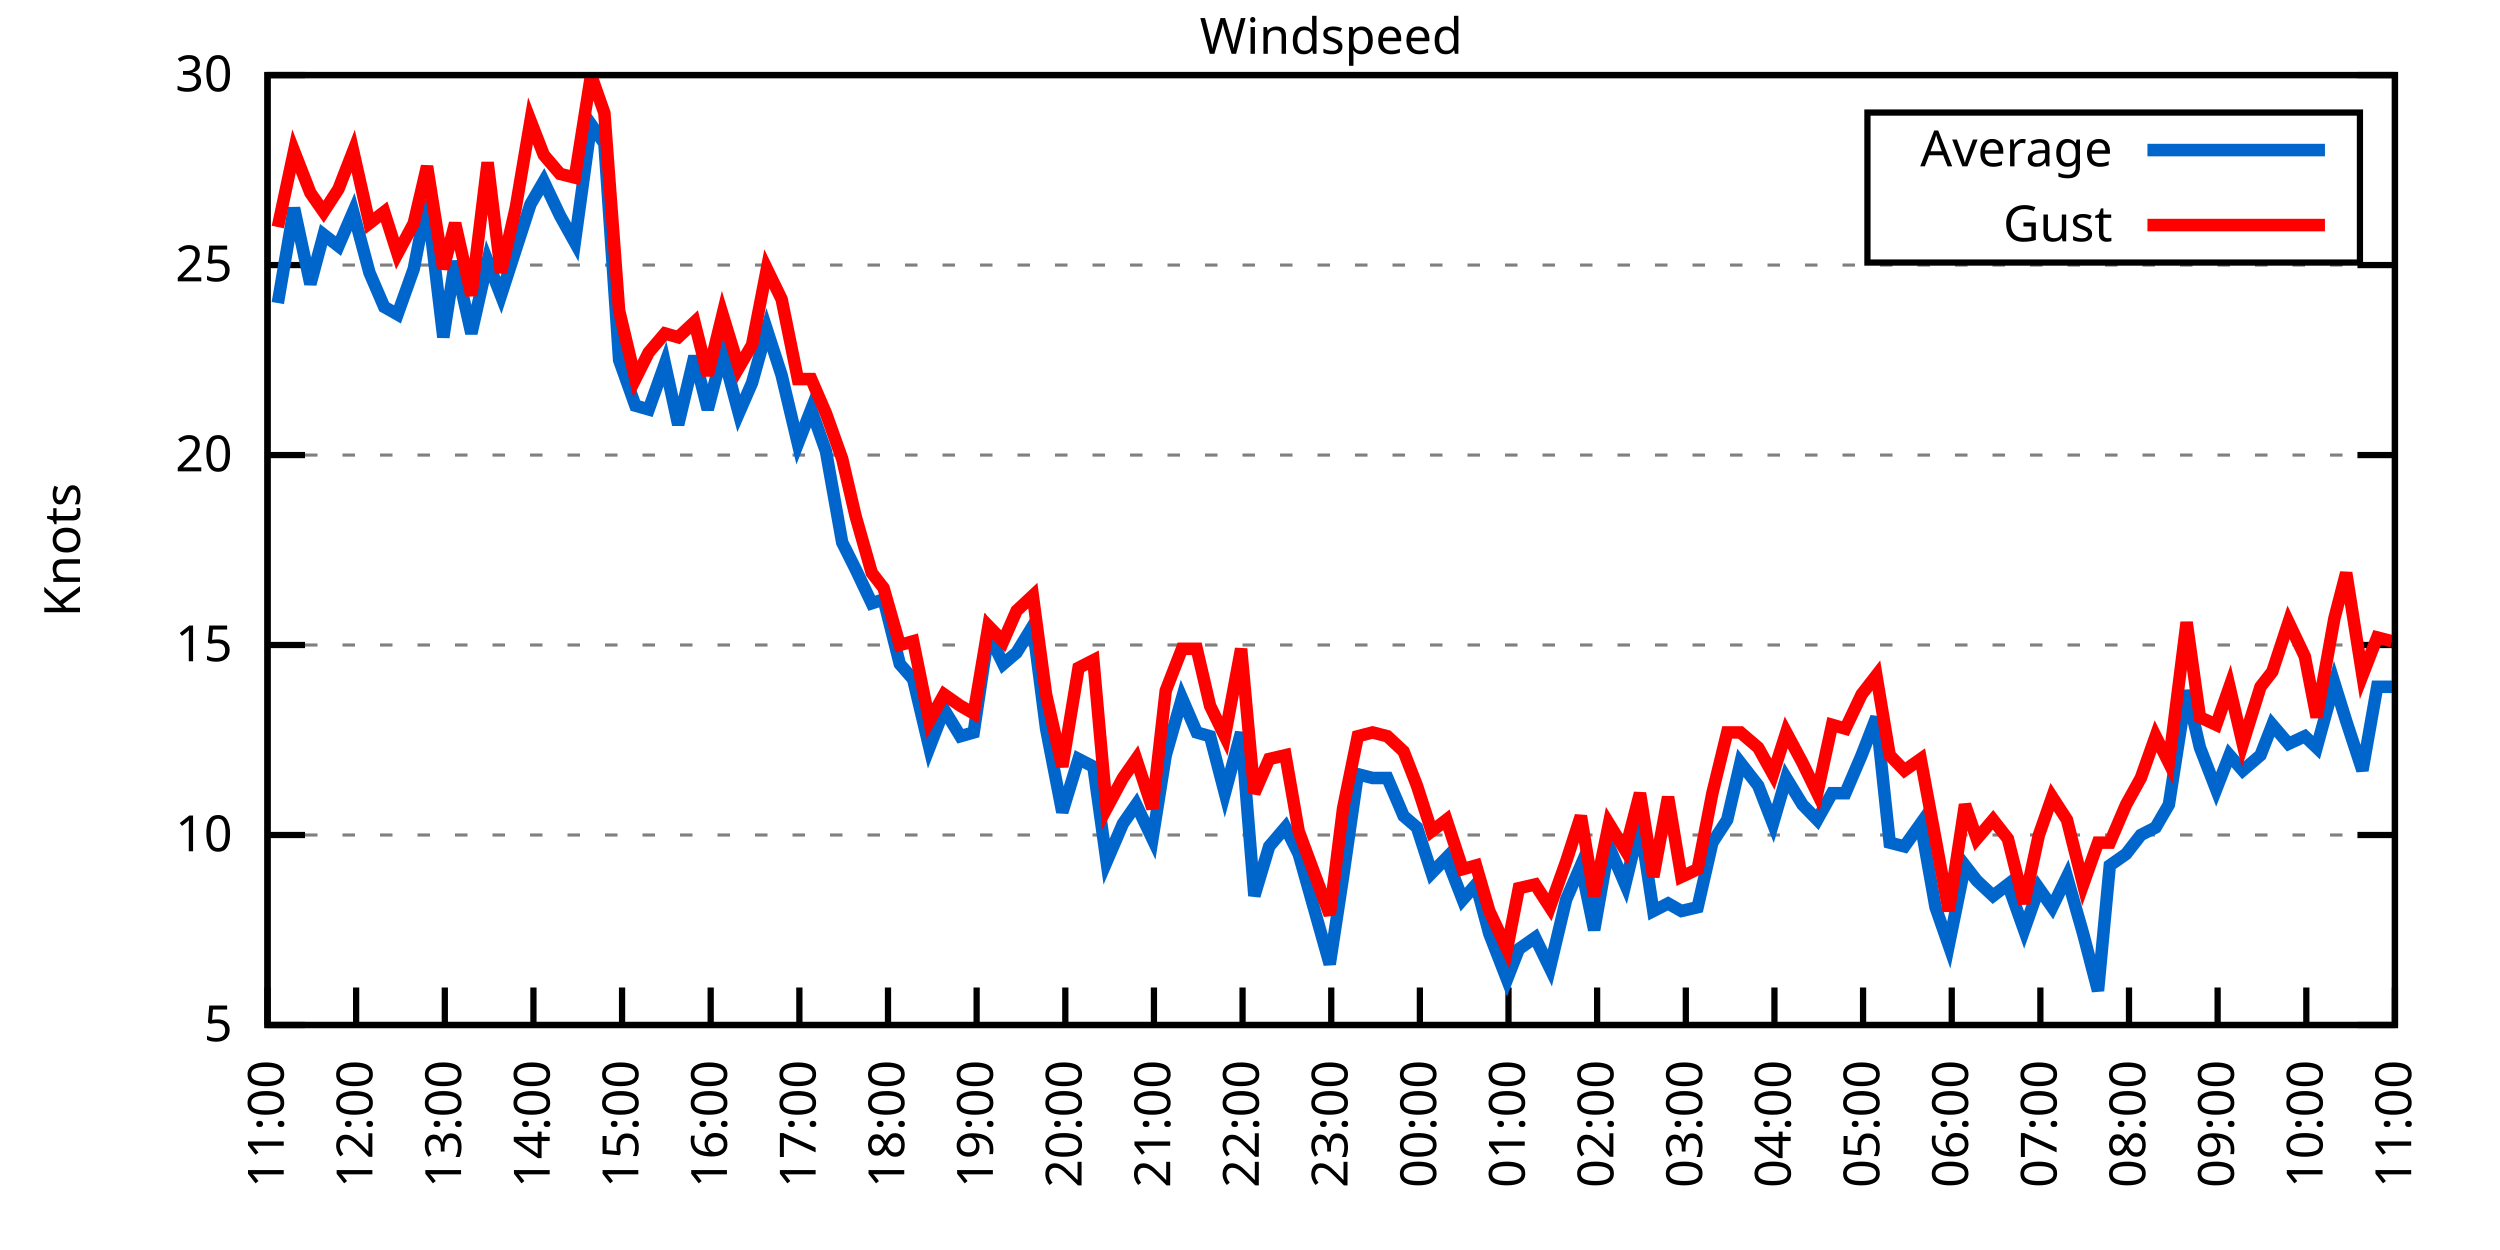
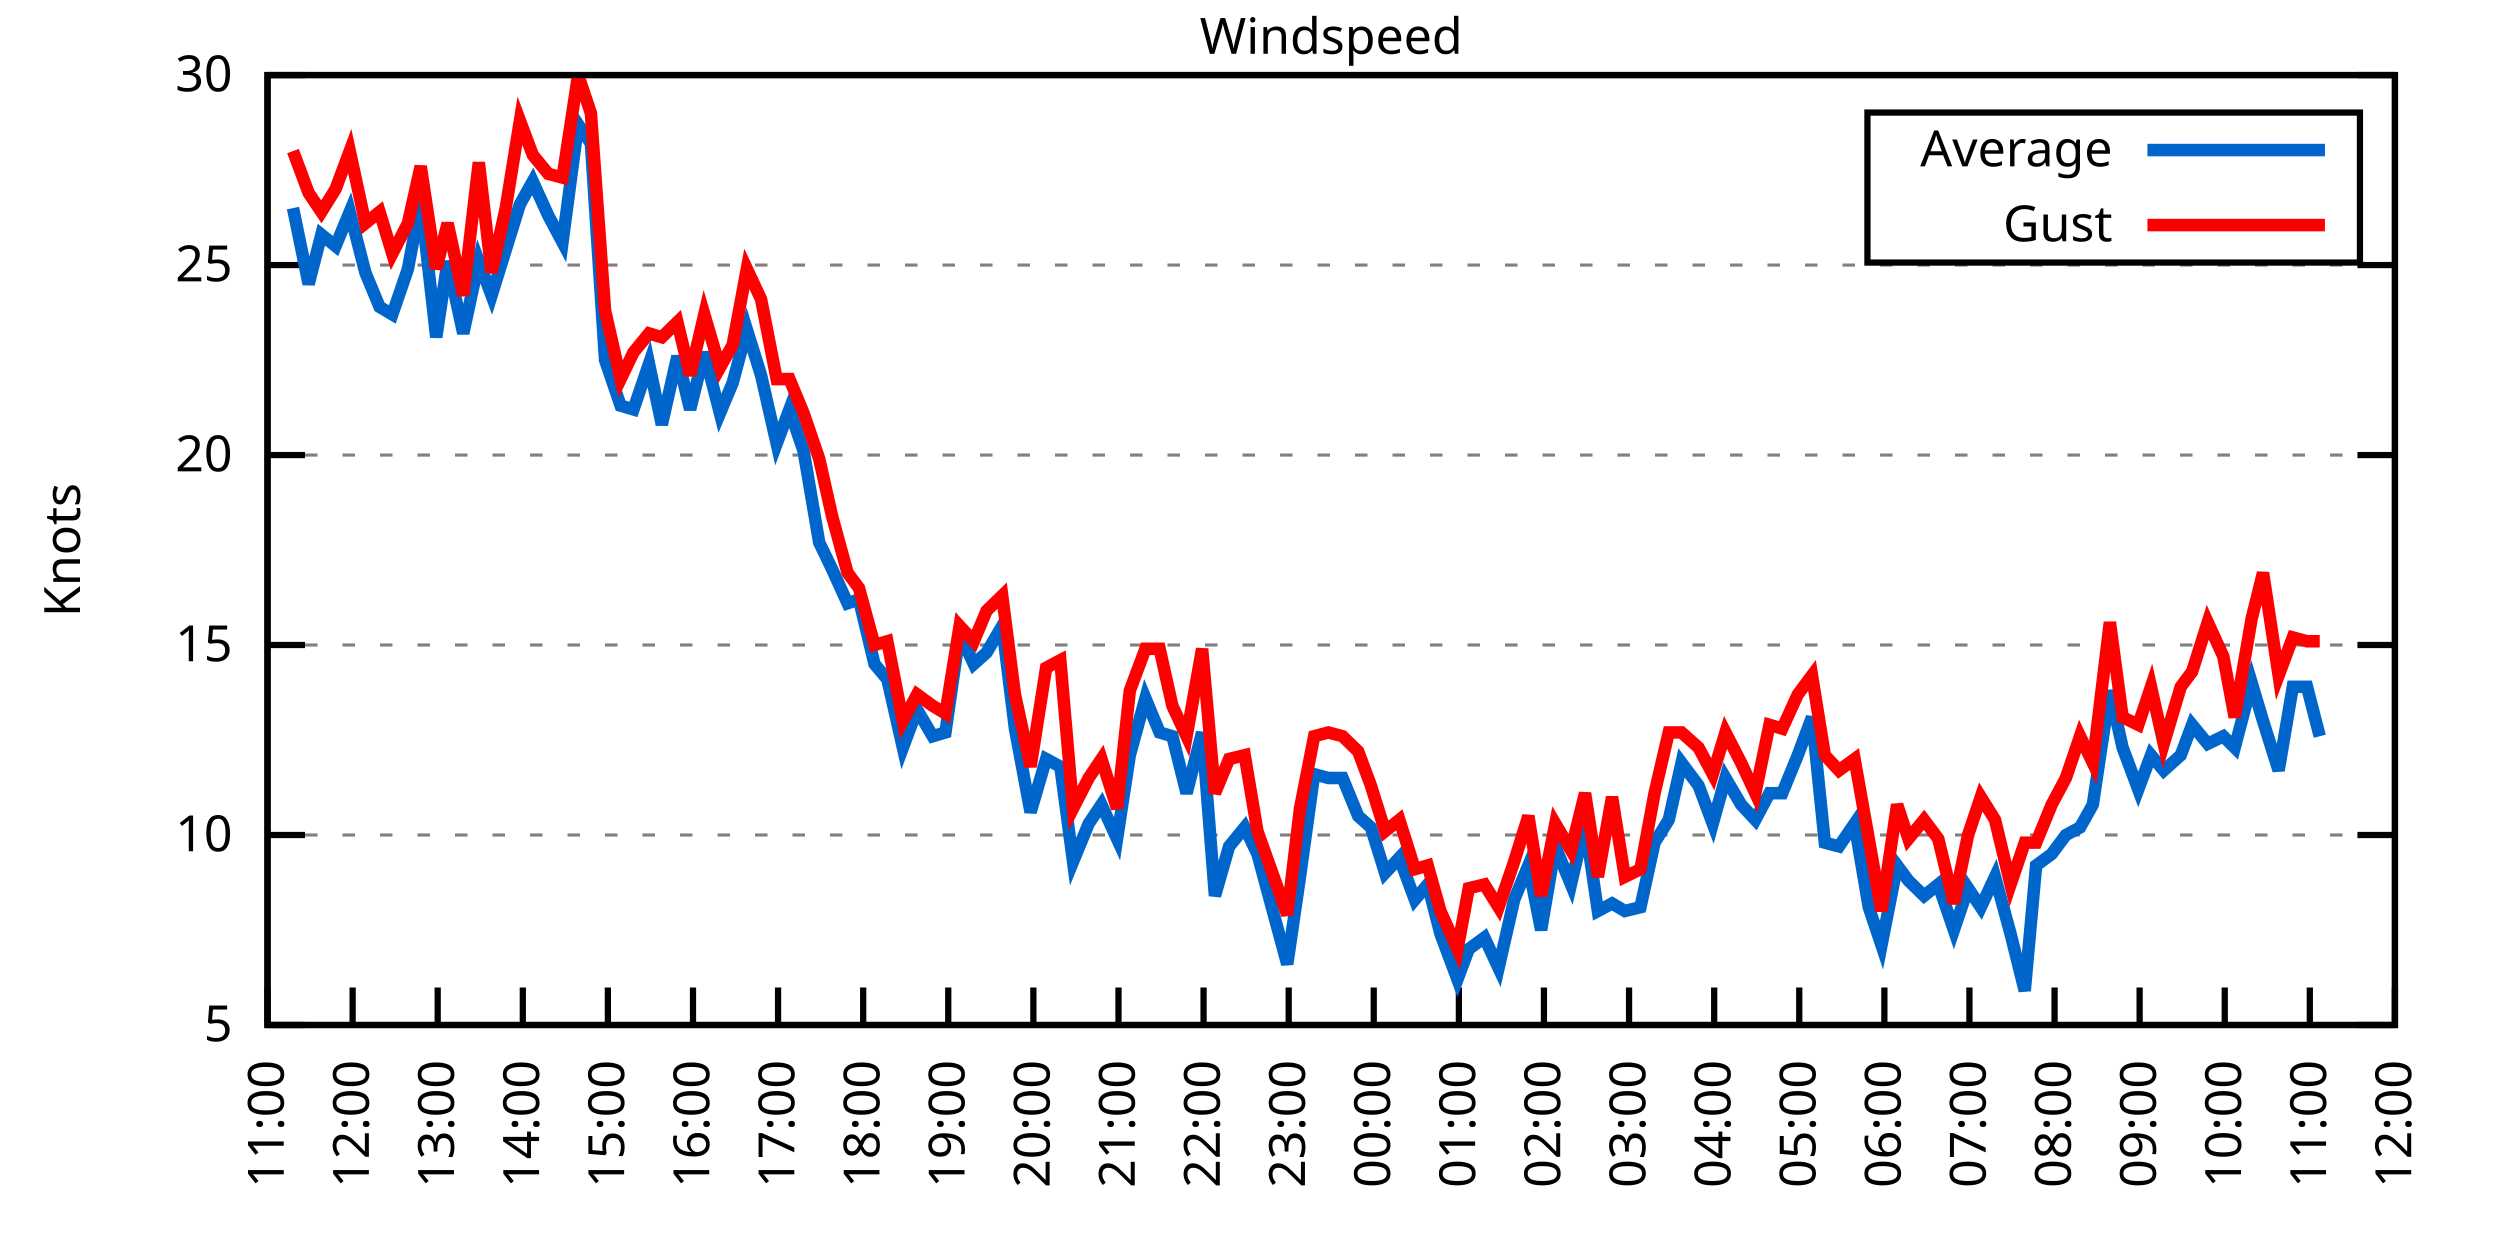
<svg xmlns="http://www.w3.org/2000/svg" xmlns:xlink="http://www.w3.org/1999/xlink" width="400" height="200" viewBox="0 0 400 200">
  <g id="gnuplot_canvas">
    <rect x="0" y="0" width="400" height="200" fill="none" />
    <defs>
      <circle id="gpDot" r="0.5" stroke-width="0.5" stroke="currentColor" />
      <path id="gpPt0" stroke-width="0.333" stroke="currentColor" d="M-1,0 h2 M0,-1 v2" />
      <path id="gpPt1" stroke-width="0.333" stroke="currentColor" d="M-1,-1 L1,1 M1,-1 L-1,1" />
      <path id="gpPt2" stroke-width="0.333" stroke="currentColor" d="M-1,0 L1,0 M0,-1 L0,1 M-1,-1 L1,1 M-1,1 L1,-1" />
      <rect id="gpPt3" stroke-width="0.333" stroke="currentColor" x="-1" y="-1" width="2" height="2" />
      <rect id="gpPt4" stroke-width="0.333" stroke="currentColor" fill="currentColor" x="-1" y="-1" width="2" height="2" />
      <circle id="gpPt5" stroke-width="0.333" stroke="currentColor" cx="0" cy="0" r="1" />
      <use xlink:href="#gpPt5" id="gpPt6" fill="currentColor" stroke="none" />
      <path id="gpPt7" stroke-width="0.333" stroke="currentColor" d="M0,-1.33 L-1.33,0.67 L1.33,0.67 z" />
      <use xlink:href="#gpPt7" id="gpPt8" fill="currentColor" stroke="none" />
      <use xlink:href="#gpPt7" id="gpPt9" stroke="currentColor" transform="rotate(180)" />
      <use xlink:href="#gpPt9" id="gpPt10" fill="currentColor" stroke="none" />
      <use xlink:href="#gpPt3" id="gpPt11" stroke="currentColor" transform="rotate(45)" />
      <use xlink:href="#gpPt11" id="gpPt12" fill="currentColor" stroke="none" />
      <path id="gpPt13" stroke-width="0.333" stroke="currentColor" d="M0,1.330 L1.265,0.411 L0.782,-1.067 L-0.782,-1.076 L-1.265,0.411 z" />
      <use xlink:href="#gpPt13" id="gpPt14" fill="currentColor" stroke="none" />
      <filter id="textbox" filterUnits="objectBoundingBox" x="0" y="0" height="1" width="1">
        <feFlood flood-color="white" flood-opacity="1" result="bgnd" />
        <feComposite in="SourceGraphic" in2="bgnd" operator="atop" />
      </filter>
      <filter id="greybox" filterUnits="objectBoundingBox" x="0" y="0" height="1" width="1">
        <feFlood flood-color="lightgrey" flood-opacity="1" result="grey" />
        <feComposite in="SourceGraphic" in2="grey" operator="atop" />
      </filter>
    </defs>
    <g fill="none" color="white" stroke="currentColor" stroke-width="1.00" stroke-linecap="butt" stroke-linejoin="miter">
</g>
    <g fill="none" color="black" stroke="currentColor" stroke-width="1.00" stroke-linecap="butt" stroke-linejoin="miter">
      <g stroke="none" shape-rendering="crispEdges">
        <polygon fill="rgb(255, 255, 255)" points="42.80,164.00 383.18,164.00 383.18,12.02 42.80,12.02 " />
      </g>
    </g>
    <g fill="none" color="black" stroke="currentColor" stroke-width="1.00" stroke-linecap="butt" stroke-linejoin="miter">
</g>
    <g fill="none" color="black" stroke="black" stroke-width="0.50" stroke-linecap="butt" stroke-linejoin="miter">
</g>
    <g fill="none" color="gray" stroke="currentColor" stroke-width="0.50" stroke-linecap="butt" stroke-linejoin="miter">
      <path stroke="gray" stroke-dasharray="2,4" class="gridline" d="M42.80,164.00 L383.19,164.00  " />
    </g>
    <g fill="none" color="gray" stroke="gray" stroke-width="1.00" stroke-linecap="butt" stroke-linejoin="miter">
</g>
    <g fill="none" color="black" stroke="currentColor" stroke-width="1.00" stroke-linecap="butt" stroke-linejoin="miter">
      <path stroke="black" d="M42.80,164.00 L48.80,164.00 M383.19,164.00 L377.19,164.00  " />
      <g transform="translate(37.20,166.60)" stroke="none" fill="black" font-family="Sans" font-size="8.00" text-anchor="end">
        <text>
          <tspan font-family="Sans"> 5</tspan>
        </text>
      </g>
    </g>
    <g fill="none" color="black" stroke="currentColor" stroke-width="1.00" stroke-linecap="butt" stroke-linejoin="miter">
</g>
    <g fill="none" color="black" stroke="black" stroke-width="0.50" stroke-linecap="butt" stroke-linejoin="miter">
</g>
    <g fill="none" color="gray" stroke="currentColor" stroke-width="0.50" stroke-linecap="butt" stroke-linejoin="miter">
      <path stroke="gray" stroke-dasharray="2,4" class="gridline" d="M42.80,133.60 L383.19,133.60  " />
    </g>
    <g fill="none" color="gray" stroke="gray" stroke-width="1.00" stroke-linecap="butt" stroke-linejoin="miter">
</g>
    <g fill="none" color="black" stroke="currentColor" stroke-width="1.00" stroke-linecap="butt" stroke-linejoin="miter">
      <path stroke="black" d="M42.80,133.60 L48.80,133.60 M383.19,133.60 L377.19,133.60  " />
      <g transform="translate(37.20,136.20)" stroke="none" fill="black" font-family="Sans" font-size="8.00" text-anchor="end">
        <text>
          <tspan font-family="Sans"> 10</tspan>
        </text>
      </g>
    </g>
    <g fill="none" color="black" stroke="currentColor" stroke-width="1.00" stroke-linecap="butt" stroke-linejoin="miter">
</g>
    <g fill="none" color="black" stroke="black" stroke-width="0.50" stroke-linecap="butt" stroke-linejoin="miter">
</g>
    <g fill="none" color="gray" stroke="currentColor" stroke-width="0.50" stroke-linecap="butt" stroke-linejoin="miter">
      <path stroke="gray" stroke-dasharray="2,4" class="gridline" d="M42.80,103.20 L383.19,103.20  " />
    </g>
    <g fill="none" color="gray" stroke="gray" stroke-width="1.00" stroke-linecap="butt" stroke-linejoin="miter">
</g>
    <g fill="none" color="black" stroke="currentColor" stroke-width="1.00" stroke-linecap="butt" stroke-linejoin="miter">
      <path stroke="black" d="M42.80,103.20 L48.80,103.20 M383.19,103.20 L377.19,103.20  " />
      <g transform="translate(37.20,105.80)" stroke="none" fill="black" font-family="Sans" font-size="8.00" text-anchor="end">
        <text>
          <tspan font-family="Sans"> 15</tspan>
        </text>
      </g>
    </g>
    <g fill="none" color="black" stroke="currentColor" stroke-width="1.00" stroke-linecap="butt" stroke-linejoin="miter">
</g>
    <g fill="none" color="black" stroke="black" stroke-width="0.50" stroke-linecap="butt" stroke-linejoin="miter">
</g>
    <g fill="none" color="gray" stroke="currentColor" stroke-width="0.50" stroke-linecap="butt" stroke-linejoin="miter">
      <path stroke="gray" stroke-dasharray="2,4" class="gridline" d="M42.80,72.81 L383.19,72.81  " />
    </g>
    <g fill="none" color="gray" stroke="gray" stroke-width="1.00" stroke-linecap="butt" stroke-linejoin="miter">
</g>
    <g fill="none" color="black" stroke="currentColor" stroke-width="1.00" stroke-linecap="butt" stroke-linejoin="miter">
      <path stroke="black" d="M42.80,72.81 L48.80,72.81 M383.19,72.81 L377.19,72.81  " />
      <g transform="translate(37.20,75.41)" stroke="none" fill="black" font-family="Sans" font-size="8.00" text-anchor="end">
        <text>
          <tspan font-family="Sans"> 20</tspan>
        </text>
      </g>
    </g>
    <g fill="none" color="black" stroke="currentColor" stroke-width="1.00" stroke-linecap="butt" stroke-linejoin="miter">
</g>
    <g fill="none" color="black" stroke="black" stroke-width="0.50" stroke-linecap="butt" stroke-linejoin="miter">
</g>
    <g fill="none" color="gray" stroke="currentColor" stroke-width="0.50" stroke-linecap="butt" stroke-linejoin="miter">
      <path stroke="gray" stroke-dasharray="2,4" class="gridline" d="M42.80,42.41 L383.19,42.41  " />
    </g>
    <g fill="none" color="gray" stroke="gray" stroke-width="1.00" stroke-linecap="butt" stroke-linejoin="miter">
</g>
    <g fill="none" color="black" stroke="currentColor" stroke-width="1.00" stroke-linecap="butt" stroke-linejoin="miter">
      <path stroke="black" d="M42.80,42.41 L48.80,42.41 M383.19,42.41 L377.19,42.41  " />
      <g transform="translate(37.20,45.01)" stroke="none" fill="black" font-family="Sans" font-size="8.00" text-anchor="end">
        <text>
          <tspan font-family="Sans"> 25</tspan>
        </text>
      </g>
    </g>
    <g fill="none" color="black" stroke="currentColor" stroke-width="1.00" stroke-linecap="butt" stroke-linejoin="miter">
</g>
    <g fill="none" color="black" stroke="black" stroke-width="0.50" stroke-linecap="butt" stroke-linejoin="miter">
</g>
    <g fill="none" color="gray" stroke="currentColor" stroke-width="0.50" stroke-linecap="butt" stroke-linejoin="miter">
      <path stroke="gray" stroke-dasharray="2,4" class="gridline" d="M42.80,12.01 L383.19,12.01  " />
    </g>
    <g fill="none" color="gray" stroke="gray" stroke-width="1.00" stroke-linecap="butt" stroke-linejoin="miter">
</g>
    <g fill="none" color="black" stroke="currentColor" stroke-width="1.00" stroke-linecap="butt" stroke-linejoin="miter">
      <path stroke="black" d="M42.80,12.01 L48.80,12.01 M383.19,12.01 L377.19,12.01  " />
      <g transform="translate(37.20,14.61)" stroke="none" fill="black" font-family="Sans" font-size="8.00" text-anchor="end">
        <text>
          <tspan font-family="Sans"> 30</tspan>
        </text>
      </g>
    </g>
    <g fill="none" color="black" stroke="currentColor" stroke-width="1.00" stroke-linecap="butt" stroke-linejoin="miter">
      <path stroke="black" d="M42.80,164.00 L42.80,158.00  " />
      <g transform="translate(45.40,169.60) rotate(270.00)" stroke="none" fill="black" font-family="Sans" font-size="8.00" text-anchor="end">
        <text>
          <tspan font-family="Sans">11:00</tspan>
        </text>
      </g>
    </g>
    <g fill="none" color="black" stroke="currentColor" stroke-width="1.00" stroke-linecap="butt" stroke-linejoin="miter">
-       <path stroke="black" d="M56.98,164.00 L56.98,158.00  " />
-       <g transform="translate(59.58,169.60) rotate(270.00)" stroke="none" fill="black" font-family="Sans" font-size="8.00" text-anchor="end">
+       <path stroke="black" d="M56.42,164.00 L56.42,158.00  " />
+       <g transform="translate(59.02,169.60) rotate(270.00)" stroke="none" fill="black" font-family="Sans" font-size="8.00" text-anchor="end">
        <text>
          <tspan font-family="Sans">12:00</tspan>
        </text>
      </g>
    </g>
    <g fill="none" color="black" stroke="currentColor" stroke-width="1.00" stroke-linecap="butt" stroke-linejoin="miter">
-       <path stroke="black" d="M71.17,164.00 L71.17,158.00  " />
-       <g transform="translate(73.77,169.60) rotate(270.00)" stroke="none" fill="black" font-family="Sans" font-size="8.00" text-anchor="end">
+       <path stroke="black" d="M70.03,164.00 L70.03,158.00  " />
+       <g transform="translate(72.63,169.60) rotate(270.00)" stroke="none" fill="black" font-family="Sans" font-size="8.00" text-anchor="end">
        <text>
          <tspan font-family="Sans">13:00</tspan>
        </text>
      </g>
    </g>
    <g fill="none" color="black" stroke="currentColor" stroke-width="1.00" stroke-linecap="butt" stroke-linejoin="miter">
-       <path stroke="black" d="M85.35,164.00 L85.35,158.00  " />
-       <g transform="translate(87.95,169.60) rotate(270.00)" stroke="none" fill="black" font-family="Sans" font-size="8.00" text-anchor="end">
+       <path stroke="black" d="M83.65,164.00 L83.65,158.00  " />
+       <g transform="translate(86.25,169.60) rotate(270.00)" stroke="none" fill="black" font-family="Sans" font-size="8.00" text-anchor="end">
        <text>
          <tspan font-family="Sans">14:00</tspan>
        </text>
      </g>
    </g>
    <g fill="none" color="black" stroke="currentColor" stroke-width="1.00" stroke-linecap="butt" stroke-linejoin="miter">
-       <path stroke="black" d="M99.53,164.00 L99.53,158.00  " />
-       <g transform="translate(102.13,169.60) rotate(270.00)" stroke="none" fill="black" font-family="Sans" font-size="8.00" text-anchor="end">
+       <path stroke="black" d="M97.26,164.00 L97.26,158.00  " />
+       <g transform="translate(99.86,169.60) rotate(270.00)" stroke="none" fill="black" font-family="Sans" font-size="8.00" text-anchor="end">
        <text>
          <tspan font-family="Sans">15:00</tspan>
        </text>
      </g>
    </g>
    <g fill="none" color="black" stroke="currentColor" stroke-width="1.00" stroke-linecap="butt" stroke-linejoin="miter">
-       <path stroke="black" d="M113.71,164.00 L113.71,158.00  " />
-       <g transform="translate(116.31,169.60) rotate(270.00)" stroke="none" fill="black" font-family="Sans" font-size="8.00" text-anchor="end">
+       <path stroke="black" d="M110.88,164.00 L110.88,158.00  " />
+       <g transform="translate(113.48,169.60) rotate(270.00)" stroke="none" fill="black" font-family="Sans" font-size="8.00" text-anchor="end">
        <text>
          <tspan font-family="Sans">16:00</tspan>
        </text>
      </g>
    </g>
    <g fill="none" color="black" stroke="currentColor" stroke-width="1.00" stroke-linecap="butt" stroke-linejoin="miter">
-       <path stroke="black" d="M127.90,164.00 L127.90,158.00  " />
-       <g transform="translate(130.50,169.60) rotate(270.00)" stroke="none" fill="black" font-family="Sans" font-size="8.00" text-anchor="end">
+       <path stroke="black" d="M124.49,164.00 L124.49,158.00  " />
+       <g transform="translate(127.09,169.60) rotate(270.00)" stroke="none" fill="black" font-family="Sans" font-size="8.00" text-anchor="end">
        <text>
          <tspan font-family="Sans">17:00</tspan>
        </text>
      </g>
    </g>
    <g fill="none" color="black" stroke="currentColor" stroke-width="1.00" stroke-linecap="butt" stroke-linejoin="miter">
-       <path stroke="black" d="M142.08,164.00 L142.08,158.00  " />
-       <g transform="translate(144.68,169.60) rotate(270.00)" stroke="none" fill="black" font-family="Sans" font-size="8.00" text-anchor="end">
+       <path stroke="black" d="M138.11,164.00 L138.11,158.00  " />
+       <g transform="translate(140.71,169.60) rotate(270.00)" stroke="none" fill="black" font-family="Sans" font-size="8.00" text-anchor="end">
        <text>
          <tspan font-family="Sans">18:00</tspan>
        </text>
      </g>
    </g>
    <g fill="none" color="black" stroke="currentColor" stroke-width="1.00" stroke-linecap="butt" stroke-linejoin="miter">
-       <path stroke="black" d="M156.26,164.00 L156.26,158.00  " />
-       <g transform="translate(158.86,169.60) rotate(270.00)" stroke="none" fill="black" font-family="Sans" font-size="8.00" text-anchor="end">
+       <path stroke="black" d="M151.72,164.00 L151.72,158.00  " />
+       <g transform="translate(154.32,169.60) rotate(270.00)" stroke="none" fill="black" font-family="Sans" font-size="8.00" text-anchor="end">
        <text>
          <tspan font-family="Sans">19:00</tspan>
        </text>
      </g>
    </g>
    <g fill="none" color="black" stroke="currentColor" stroke-width="1.00" stroke-linecap="butt" stroke-linejoin="miter">
-       <path stroke="black" d="M170.45,164.00 L170.45,158.00  " />
-       <g transform="translate(173.05,169.60) rotate(270.00)" stroke="none" fill="black" font-family="Sans" font-size="8.00" text-anchor="end">
+       <path stroke="black" d="M165.34,164.00 L165.34,158.00  " />
+       <g transform="translate(167.94,169.60) rotate(270.00)" stroke="none" fill="black" font-family="Sans" font-size="8.00" text-anchor="end">
        <text>
          <tspan font-family="Sans">20:00</tspan>
        </text>
      </g>
    </g>
    <g fill="none" color="black" stroke="currentColor" stroke-width="1.00" stroke-linecap="butt" stroke-linejoin="miter">
-       <path stroke="black" d="M184.63,164.00 L184.63,158.00  " />
-       <g transform="translate(187.23,169.60) rotate(270.00)" stroke="none" fill="black" font-family="Sans" font-size="8.00" text-anchor="end">
+       <path stroke="black" d="M178.96,164.00 L178.96,158.00  " />
+       <g transform="translate(181.56,169.60) rotate(270.00)" stroke="none" fill="black" font-family="Sans" font-size="8.00" text-anchor="end">
        <text>
          <tspan font-family="Sans">21:00</tspan>
        </text>
      </g>
    </g>
    <g fill="none" color="black" stroke="currentColor" stroke-width="1.00" stroke-linecap="butt" stroke-linejoin="miter">
-       <path stroke="black" d="M198.81,164.00 L198.81,158.00  " />
-       <g transform="translate(201.41,169.60) rotate(270.00)" stroke="none" fill="black" font-family="Sans" font-size="8.00" text-anchor="end">
+       <path stroke="black" d="M192.57,164.00 L192.57,158.00  " />
+       <g transform="translate(195.17,169.60) rotate(270.00)" stroke="none" fill="black" font-family="Sans" font-size="8.00" text-anchor="end">
        <text>
          <tspan font-family="Sans">22:00</tspan>
        </text>
      </g>
    </g>
    <g fill="none" color="black" stroke="currentColor" stroke-width="1.00" stroke-linecap="butt" stroke-linejoin="miter">
-       <path stroke="black" d="M213.00,164.00 L213.00,158.00  " />
-       <g transform="translate(215.60,169.60) rotate(270.00)" stroke="none" fill="black" font-family="Sans" font-size="8.00" text-anchor="end">
+       <path stroke="black" d="M206.19,164.00 L206.19,158.00  " />
+       <g transform="translate(208.79,169.60) rotate(270.00)" stroke="none" fill="black" font-family="Sans" font-size="8.00" text-anchor="end">
        <text>
          <tspan font-family="Sans">23:00</tspan>
        </text>
      </g>
    </g>
    <g fill="none" color="black" stroke="currentColor" stroke-width="1.00" stroke-linecap="butt" stroke-linejoin="miter">
-       <path stroke="black" d="M227.18,164.00 L227.18,158.00  " />
-       <g transform="translate(229.78,169.60) rotate(270.00)" stroke="none" fill="black" font-family="Sans" font-size="8.00" text-anchor="end">
+       <path stroke="black" d="M219.80,164.00 L219.80,158.00  " />
+       <g transform="translate(222.40,169.60) rotate(270.00)" stroke="none" fill="black" font-family="Sans" font-size="8.00" text-anchor="end">
        <text>
          <tspan font-family="Sans">00:00</tspan>
        </text>
      </g>
    </g>
    <g fill="none" color="black" stroke="currentColor" stroke-width="1.00" stroke-linecap="butt" stroke-linejoin="miter">
-       <path stroke="black" d="M241.36,164.00 L241.36,158.00  " />
-       <g transform="translate(243.96,169.60) rotate(270.00)" stroke="none" fill="black" font-family="Sans" font-size="8.00" text-anchor="end">
+       <path stroke="black" d="M233.42,164.00 L233.42,158.00  " />
+       <g transform="translate(236.02,169.60) rotate(270.00)" stroke="none" fill="black" font-family="Sans" font-size="8.00" text-anchor="end">
        <text>
          <tspan font-family="Sans">01:00</tspan>
        </text>
      </g>
    </g>
    <g fill="none" color="black" stroke="currentColor" stroke-width="1.00" stroke-linecap="butt" stroke-linejoin="miter">
-       <path stroke="black" d="M255.54,164.00 L255.54,158.00  " />
-       <g transform="translate(258.14,169.60) rotate(270.00)" stroke="none" fill="black" font-family="Sans" font-size="8.00" text-anchor="end">
+       <path stroke="black" d="M247.03,164.00 L247.03,158.00  " />
+       <g transform="translate(249.63,169.60) rotate(270.00)" stroke="none" fill="black" font-family="Sans" font-size="8.00" text-anchor="end">
        <text>
          <tspan font-family="Sans">02:00</tspan>
        </text>
      </g>
    </g>
    <g fill="none" color="black" stroke="currentColor" stroke-width="1.00" stroke-linecap="butt" stroke-linejoin="miter">
-       <path stroke="black" d="M269.73,164.00 L269.73,158.00  " />
-       <g transform="translate(272.33,169.60) rotate(270.00)" stroke="none" fill="black" font-family="Sans" font-size="8.00" text-anchor="end">
+       <path stroke="black" d="M260.65,164.00 L260.65,158.00  " />
+       <g transform="translate(263.25,169.60) rotate(270.00)" stroke="none" fill="black" font-family="Sans" font-size="8.00" text-anchor="end">
        <text>
          <tspan font-family="Sans">03:00</tspan>
        </text>
      </g>
    </g>
    <g fill="none" color="black" stroke="currentColor" stroke-width="1.00" stroke-linecap="butt" stroke-linejoin="miter">
-       <path stroke="black" d="M283.91,164.00 L283.91,158.00  " />
-       <g transform="translate(286.51,169.60) rotate(270.00)" stroke="none" fill="black" font-family="Sans" font-size="8.00" text-anchor="end">
+       <path stroke="black" d="M274.27,164.00 L274.27,158.00  " />
+       <g transform="translate(276.87,169.60) rotate(270.00)" stroke="none" fill="black" font-family="Sans" font-size="8.00" text-anchor="end">
        <text>
          <tspan font-family="Sans">04:00</tspan>
        </text>
      </g>
    </g>
    <g fill="none" color="black" stroke="currentColor" stroke-width="1.00" stroke-linecap="butt" stroke-linejoin="miter">
-       <path stroke="black" d="M298.09,164.00 L298.09,158.00  " />
-       <g transform="translate(300.69,169.60) rotate(270.00)" stroke="none" fill="black" font-family="Sans" font-size="8.00" text-anchor="end">
+       <path stroke="black" d="M287.88,164.00 L287.88,158.00  " />
+       <g transform="translate(290.48,169.60) rotate(270.00)" stroke="none" fill="black" font-family="Sans" font-size="8.00" text-anchor="end">
        <text>
          <tspan font-family="Sans">05:00</tspan>
        </text>
      </g>
    </g>
    <g fill="none" color="black" stroke="currentColor" stroke-width="1.00" stroke-linecap="butt" stroke-linejoin="miter">
-       <path stroke="black" d="M312.28,164.00 L312.28,158.00  " />
-       <g transform="translate(314.88,169.60) rotate(270.00)" stroke="none" fill="black" font-family="Sans" font-size="8.00" text-anchor="end">
+       <path stroke="black" d="M301.50,164.00 L301.50,158.00  " />
+       <g transform="translate(304.10,169.60) rotate(270.00)" stroke="none" fill="black" font-family="Sans" font-size="8.00" text-anchor="end">
        <text>
          <tspan font-family="Sans">06:00</tspan>
        </text>
      </g>
    </g>
    <g fill="none" color="black" stroke="currentColor" stroke-width="1.00" stroke-linecap="butt" stroke-linejoin="miter">
-       <path stroke="black" d="M326.46,164.00 L326.46,158.00  " />
-       <g transform="translate(329.06,169.60) rotate(270.00)" stroke="none" fill="black" font-family="Sans" font-size="8.00" text-anchor="end">
+       <path stroke="black" d="M315.11,164.00 L315.11,158.00  " />
+       <g transform="translate(317.71,169.60) rotate(270.00)" stroke="none" fill="black" font-family="Sans" font-size="8.00" text-anchor="end">
        <text>
          <tspan font-family="Sans">07:00</tspan>
        </text>
      </g>
    </g>
    <g fill="none" color="black" stroke="currentColor" stroke-width="1.00" stroke-linecap="butt" stroke-linejoin="miter">
-       <path stroke="black" d="M340.64,164.00 L340.64,158.00  " />
-       <g transform="translate(343.24,169.60) rotate(270.00)" stroke="none" fill="black" font-family="Sans" font-size="8.00" text-anchor="end">
+       <path stroke="black" d="M328.73,164.00 L328.73,158.00  " />
+       <g transform="translate(331.33,169.60) rotate(270.00)" stroke="none" fill="black" font-family="Sans" font-size="8.00" text-anchor="end">
        <text>
          <tspan font-family="Sans">08:00</tspan>
        </text>
      </g>
    </g>
    <g fill="none" color="black" stroke="currentColor" stroke-width="1.00" stroke-linecap="butt" stroke-linejoin="miter">
-       <path stroke="black" d="M354.82,164.00 L354.82,158.00  " />
-       <g transform="translate(357.42,169.60) rotate(270.00)" stroke="none" fill="black" font-family="Sans" font-size="8.00" text-anchor="end">
+       <path stroke="black" d="M342.34,164.00 L342.34,158.00  " />
+       <g transform="translate(344.94,169.60) rotate(270.00)" stroke="none" fill="black" font-family="Sans" font-size="8.00" text-anchor="end">
        <text>
          <tspan font-family="Sans">09:00</tspan>
        </text>
      </g>
    </g>
    <g fill="none" color="black" stroke="currentColor" stroke-width="1.00" stroke-linecap="butt" stroke-linejoin="miter">
-       <path stroke="black" d="M369.01,164.00 L369.01,158.00  " />
-       <g transform="translate(371.61,169.60) rotate(270.00)" stroke="none" fill="black" font-family="Sans" font-size="8.00" text-anchor="end">
+       <path stroke="black" d="M355.96,164.00 L355.96,158.00  " />
+       <g transform="translate(358.56,169.60) rotate(270.00)" stroke="none" fill="black" font-family="Sans" font-size="8.00" text-anchor="end">
        <text>
          <tspan font-family="Sans">10:00</tspan>
+         </text>
+       </g>
+     </g>
+     <g fill="none" color="black" stroke="currentColor" stroke-width="1.00" stroke-linecap="butt" stroke-linejoin="miter">
+       <path stroke="black" d="M369.57,164.00 L369.57,158.00  " />
+       <g transform="translate(372.17,169.60) rotate(270.00)" stroke="none" fill="black" font-family="Sans" font-size="8.00" text-anchor="end">
+         <text>
+           <tspan font-family="Sans">11:00</tspan>
        </text>
      </g>
    </g>
    <g fill="none" color="black" stroke="currentColor" stroke-width="1.00" stroke-linecap="butt" stroke-linejoin="miter">
      <path stroke="black" d="M383.19,164.00 L383.19,158.00  " />
      <g transform="translate(385.79,169.60) rotate(270.00)" stroke="none" fill="black" font-family="Sans" font-size="8.00" text-anchor="end">
        <text>
-           <tspan font-family="Sans">11:00</tspan>
+           <tspan font-family="Sans">12:00</tspan>
        </text>
      </g>
    </g>
    <g fill="none" color="black" stroke="currentColor" stroke-width="1.00" stroke-linecap="butt" stroke-linejoin="miter">
</g>
    <g fill="none" color="black" stroke="currentColor" stroke-width="1.00" stroke-linecap="butt" stroke-linejoin="miter">
      <path stroke="black" d="M42.80,12.01 L42.80,164.00 L383.19,164.00 L383.19,12.01 L42.80,12.01 Z  " />
    </g>
    <g fill="none" color="black" stroke="currentColor" stroke-width="1.00" stroke-linecap="butt" stroke-linejoin="miter">
</g>
    <g fill="none" color="black" stroke="currentColor" stroke-width="1.00" stroke-linecap="butt" stroke-linejoin="miter">
      <path stroke="black" d="M298.79,42.01 L298.79,18.01 L377.59,18.01 L377.59,42.01 L298.79,42.01 Z  " />
    </g>
    <g id="Windspeed_plot_1">
      <g fill="none" color="white" stroke="black" stroke-width="2.00" stroke-linecap="butt" stroke-linejoin="miter">
</g>
      <g fill="none" color="black" stroke="currentColor" stroke-width="2.00" stroke-linecap="butt" stroke-linejoin="miter">
        <g transform="translate(337.99,26.61)" stroke="none" fill="black" font-family="Sans" font-size="8.00" text-anchor="end">
          <text>
            <tspan font-family="Sans">Average</tspan>
          </text>
        </g>
      </g>
      <g fill="none" color="black" stroke="currentColor" stroke-width="2.00" stroke-linecap="butt" stroke-linejoin="miter">
-         <path stroke="rgb(  0, 102, 204)" d="M343.59,24.01 L371.99,24.01 M44.45,48.49 L47.05,33.29 L49.66,45.45 L51.78,37.54 L54.15,39.37 L56.51,33.90   L59.11,43.62 L61.47,49.10 L63.60,50.31 L66.20,43.02 L68.33,32.07 L70.93,53.96 L72.82,41.80 L75.42,53.35   L78.02,41.80 L80.15,47.27 L82.51,39.98 L84.88,32.68 L87.00,29.03 L89.60,34.50 L91.97,38.76 L94.57,19.91   L96.70,22.95 L99.06,57.61 L101.66,64.90 L103.79,65.51 L106.39,58.21 L108.51,67.94 L111.11,57.00 L113.24,65.51   L115.61,56.39 L118.21,66.12 L120.33,61.25 L122.70,52.74 L125.06,60.04 L127.66,70.98 L129.79,65.51 L132.15,72.20   L134.75,86.79 L136.88,91.04 L139.48,96.52 L141.37,95.91 L143.97,106.24 L146.10,108.68 L148.70,119.62 L151.06,113.54   L153.66,117.80 L155.79,117.19 L158.15,101.38 L160.52,106.24 L162.65,104.42 L165.25,100.16 L167.37,116.58 L169.97,129.95   L172.57,121.44 L174.94,122.66 L177.06,137.86 L179.67,131.78 L181.79,128.74 L184.39,134.21 L186.52,120.83 L189.12,111.72   L191.48,117.19 L193.61,117.80 L195.98,126.91 L198.58,117.19 L200.70,143.33 L203.07,135.43 L205.67,132.39 L207.79,136.64   L212.76,154.27 L214.89,140.29 L217.25,123.87 L219.61,124.48 L221.98,124.48 L224.58,130.56 L226.71,132.39 L229.07,139.68   L231.43,137.25 L234.03,143.94 L236.16,141.51 L238.29,149.41 L241.12,156.70 L243.02,151.84 L245.62,150.02 L247.98,154.88   L250.58,143.94 L252.94,138.47 L255.07,148.80 L257.43,135.43 L260.04,141.51 L262.40,131.78 L264.53,145.76 L266.89,144.55   L269.02,145.76 L271.62,145.15 L273.98,134.82 L276.35,131.17 L278.47,122.05 L281.31,125.70 L283.67,131.78 L285.80,124.48   L288.40,128.74 L290.76,131.17 L293.13,126.91 L295.26,126.91 L297.86,120.83 L300.22,114.76 L302.35,134.82 L304.71,135.43   L307.31,131.78 L309.68,145.15 L311.80,151.23 L314.40,138.47 L316.29,140.90 L318.89,143.33 L321.26,141.51 L323.86,148.80   L326.22,142.11 L328.35,145.15 L330.71,140.29 L333.31,149.41 L335.68,158.53 L337.57,138.47 L340.17,136.64 L342.53,133.60   L344.90,132.39 L347.02,128.74 L349.86,110.50 L351.99,119.62 L354.59,126.31 L356.72,120.83 L358.84,123.27 L361.68,120.83   L363.57,115.97 L366.17,119.01 L368.77,117.80 L370.66,119.62 L373.50,109.28 L375.39,115.36 L377.99,123.27 L380.35,109.89   L382.72,109.89  " />
+         <path stroke="rgb(  0, 102, 204)" d="M343.59,24.01 L371.99,24.01 M46.88,33.29 L49.38,45.45 L51.42,37.54 L53.69,39.37 L55.96,33.90 L58.46,43.62   L60.73,49.10 L62.77,50.31 L65.27,43.02 L67.31,32.07 L69.80,53.96 L71.62,41.80 L74.12,53.35 L76.61,41.80   L78.65,47.27 L80.92,39.98 L83.19,32.68 L85.24,29.03 L87.73,34.50 L90.00,38.76 L92.50,19.91 L94.54,22.95   L96.81,57.61 L99.30,64.90 L101.35,65.51 L103.84,58.21 L105.89,67.94 L108.38,57.00 L110.42,65.51 L112.69,56.39   L115.19,66.12 L117.23,61.25 L119.50,52.74 L121.77,60.04 L124.27,70.98 L126.31,65.51 L128.58,72.20 L131.07,86.79   L133.12,91.04 L135.61,96.52 L137.43,95.91 L139.92,106.24 L141.97,108.68 L144.46,119.62 L146.73,113.54 L149.23,117.80   L151.27,117.19 L153.54,101.38 L155.81,106.24 L157.85,104.42 L160.35,100.16 L162.39,116.58 L164.89,129.95 L167.38,121.44   L169.65,122.66 L171.69,137.86 L174.19,131.78 L176.23,128.74 L178.73,134.21 L180.77,120.83 L183.27,111.72 L185.54,117.19   L187.58,117.80 L189.85,126.91 L192.34,117.19 L194.39,143.33 L196.66,135.43 L199.15,132.39 L201.19,136.64 L205.96,154.27   L208.00,140.29 L210.27,123.87 L212.54,124.48 L214.81,124.48 L217.31,130.56 L219.35,132.39 L221.62,139.68 L223.89,137.25   L226.38,143.94 L228.43,141.51 L230.47,149.41 L233.19,156.70 L235.01,151.84 L237.50,150.02 L239.77,154.88 L242.27,143.94   L244.54,138.47 L246.58,148.80 L248.85,135.43 L251.35,141.51 L253.61,131.78 L255.66,145.76 L257.93,144.55 L259.97,145.76   L262.47,145.15 L264.73,134.82 L267.00,131.17 L269.05,122.05 L271.77,125.70 L274.04,131.78 L276.08,124.48 L278.58,128.74   L280.85,131.17 L283.12,126.91 L285.16,126.91 L287.65,120.83 L289.92,114.76 L291.97,134.82 L294.23,135.43 L296.73,131.78   L299.00,145.15 L301.04,151.23 L303.54,138.47 L305.35,140.90 L307.85,143.33 L310.12,141.51 L312.62,148.80 L314.89,142.11   L316.93,145.15 L319.20,140.29 L321.69,149.41 L323.96,158.53 L325.78,138.47 L328.27,136.64 L330.54,133.60 L332.81,132.39   L334.85,128.74 L337.58,110.50 L339.62,119.62 L342.12,126.31 L344.16,120.83 L346.20,123.27 L348.92,120.83 L350.74,115.97   L353.24,119.01 L355.73,117.80 L357.55,119.62 L360.27,109.28 L362.09,115.36 L364.58,123.27 L366.85,109.89 L369.12,109.89   L371.16,117.80  " />
      </g>
    </g>
    <g id="Windspeed_plot_2">
      <g fill="none" color="black" stroke="currentColor" stroke-width="2.00" stroke-linecap="butt" stroke-linejoin="miter">
        <g transform="translate(337.99,38.61)" stroke="none" fill="black" font-family="Sans" font-size="8.00" text-anchor="end">
          <text>
            <tspan font-family="Sans">Gust</tspan>
          </text>
        </g>
      </g>
      <g fill="none" color="black" stroke="currentColor" stroke-width="2.00" stroke-linecap="butt" stroke-linejoin="miter">
-         <path stroke="rgb(255,   0,   0)" d="M343.59,36.01 L371.99,36.01 M44.45,36.33 L47.05,24.17 L49.66,30.86 L51.78,33.90 L54.15,30.25 L56.51,24.17   L59.11,35.72 L61.47,33.90 L63.60,40.58 L66.20,35.72 L68.33,26.60 L70.93,43.02 L72.82,35.72 L75.42,47.27   L78.02,25.99 L80.15,43.62 L82.51,33.29 L84.88,19.31 L87.00,24.78 L89.60,27.82 L91.97,28.42 L94.57,12.01   L96.70,18.09 L99.06,49.70 L101.66,60.65 L103.79,56.39 L106.39,53.35 L108.51,53.96 L111.11,51.53 L113.24,60.04   L115.61,50.31 L118.21,58.82 L120.33,55.18 L122.70,43.02 L125.06,47.88 L127.66,60.65 L129.79,60.65 L132.15,66.12   L134.75,73.41 L136.88,82.53 L139.48,91.65 L141.37,94.08 L143.97,103.20 L146.10,102.60 L148.70,115.36 L151.06,111.11   L153.66,112.93 L155.79,114.15 L158.15,100.16 L160.52,102.60 L162.65,97.73 L165.25,95.30 L167.37,111.11 L169.97,122.66   L172.57,106.85 L174.94,105.64 L177.06,129.35 L179.67,124.48 L181.79,121.44 L184.39,129.35 L186.52,110.50 L189.12,103.81   L191.48,103.81 L193.61,112.93 L195.98,117.80 L198.58,103.81 L200.70,126.91 L203.07,121.44 L205.67,120.83 L207.79,132.99   L212.76,146.37 L214.89,129.35 L217.25,117.80 L219.61,117.19 L221.98,117.80 L224.58,120.23 L226.71,125.70 L229.07,132.99   L231.43,131.17 L234.03,139.07 L236.16,138.47 L238.29,145.76 L241.12,151.84 L243.02,142.11 L245.62,141.51 L247.98,145.15   L250.58,137.86 L252.94,130.56 L255.07,143.33 L257.43,131.78 L260.04,136.03 L262.40,126.91 L264.53,140.29 L266.89,127.52   L269.02,140.29 L271.62,139.07 L273.98,126.91 L276.35,117.19 L278.47,117.19 L281.31,119.62 L283.67,123.87 L285.80,117.19   L288.40,122.05 L290.76,126.91 L293.13,115.97 L295.26,116.58 L297.86,111.11 L300.22,108.07 L302.35,120.83 L304.71,123.27   L307.31,121.44 L309.68,134.21 L311.80,145.76 L314.40,128.74 L316.29,134.21 L318.89,131.17 L321.26,134.21 L323.86,144.55   L326.22,133.60 L328.35,127.52 L330.71,131.17 L333.31,141.51 L335.68,134.82 L337.57,134.82 L340.17,128.74 L342.53,124.48   L344.90,117.80 L347.02,122.05 L349.86,99.56 L351.99,114.76 L354.59,115.97 L356.72,109.89 L358.84,119.01 L361.68,109.89   L363.57,107.46 L366.17,99.56 L368.77,105.03 L370.66,114.76 L373.50,98.95 L375.39,91.65 L377.99,108.07 L380.35,101.99   L382.72,102.60  " />
+         <path stroke="rgb(255,   0,   0)" d="M343.59,36.01 L371.99,36.01 M46.88,24.17 L49.38,30.86 L51.42,33.90 L53.69,30.25 L55.96,24.17 L58.46,35.72   L60.73,33.90 L62.77,40.58 L65.27,35.72 L67.31,26.60 L69.80,43.02 L71.62,35.72 L74.12,47.27 L76.61,25.99   L78.65,43.62 L80.92,33.29 L83.19,19.31 L85.24,24.78 L87.73,27.82 L90.00,28.42 L92.50,12.01 L94.54,18.09   L96.81,49.70 L99.30,60.65 L101.35,56.39 L103.84,53.35 L105.89,53.96 L108.38,51.53 L110.42,60.04 L112.69,50.31   L115.19,58.82 L117.23,55.18 L119.50,43.02 L121.77,47.88 L124.27,60.65 L126.31,60.65 L128.58,66.12 L131.07,73.41   L133.12,82.53 L135.61,91.65 L137.43,94.08 L139.92,103.20 L141.97,102.60 L144.46,115.36 L146.73,111.11 L149.23,112.93   L151.27,114.15 L153.54,100.16 L155.81,102.60 L157.85,97.73 L160.35,95.30 L162.39,111.11 L164.89,122.66 L167.38,106.85   L169.65,105.64 L171.69,129.35 L174.19,124.48 L176.23,121.44 L178.73,129.35 L180.77,110.50 L183.27,103.81 L185.54,103.81   L187.58,112.93 L189.85,117.80 L192.34,103.81 L194.39,126.91 L196.66,121.44 L199.15,120.83 L201.19,132.99 L205.96,146.37   L208.00,129.35 L210.27,117.80 L212.54,117.19 L214.81,117.80 L217.31,120.23 L219.35,125.70 L221.62,132.99 L223.89,131.17   L226.38,139.07 L228.43,138.47 L230.47,145.76 L233.19,151.84 L235.01,142.11 L237.50,141.51 L239.77,145.15 L242.27,137.86   L244.54,130.56 L246.58,143.33 L248.85,131.78 L251.35,136.03 L253.61,126.91 L255.66,140.29 L257.93,127.52 L259.97,140.29   L262.47,139.07 L264.73,126.91 L267.00,117.19 L269.05,117.19 L271.77,119.62 L274.04,123.87 L276.08,117.19 L278.58,122.05   L280.85,126.91 L283.12,115.97 L285.16,116.58 L287.65,111.11 L289.92,108.07 L291.97,120.83 L294.23,123.27 L296.73,121.44   L299.00,134.21 L301.04,145.76 L303.54,128.74 L305.35,134.21 L307.85,131.17 L310.12,134.21 L312.62,144.55 L314.89,133.60   L316.93,127.52 L319.20,131.17 L321.69,141.51 L323.96,134.82 L325.78,134.82 L328.27,128.74 L330.54,124.48 L332.81,117.80   L334.85,122.05 L337.58,99.56 L339.62,114.76 L342.12,115.97 L344.16,109.89 L346.20,119.01 L348.92,109.89 L350.74,107.46   L353.24,99.56 L355.73,105.03 L357.55,114.76 L360.27,98.95 L362.09,91.65 L364.58,108.07 L366.85,101.99 L369.12,102.60   L371.16,102.60  " />
      </g>
    </g>
    <g fill="none" color="black" stroke="currentColor" stroke-width="2.00" stroke-linecap="butt" stroke-linejoin="miter">
</g>
    <g fill="none" color="black" stroke="black" stroke-width="1.00" stroke-linecap="butt" stroke-linejoin="miter">
</g>
    <g fill="none" color="black" stroke="currentColor" stroke-width="1.00" stroke-linecap="butt" stroke-linejoin="miter">
      <path stroke="black" d="M42.80,12.01 L42.80,164.00 L383.19,164.00 L383.19,12.01 L42.80,12.01 Z  " />
      <g transform="translate(12.80,88.01) rotate(270.00)" stroke="none" fill="black" font-family="Sans" font-size="8.00" text-anchor="middle">
        <text>
          <tspan font-family="Sans">Knots</tspan>
        </text>
      </g>
    </g>
    <g fill="none" color="black" stroke="currentColor" stroke-width="1.00" stroke-linecap="butt" stroke-linejoin="miter">
</g>
    <g fill="none" color="black" stroke="currentColor" stroke-width="1.00" stroke-linecap="butt" stroke-linejoin="miter">
      <g transform="translate(212.99,8.61)" stroke="none" fill="black" font-family="Sans" font-size="8.00" text-anchor="middle">
        <text>
          <tspan font-family="Sans">Windspeed</tspan>
        </text>
      </g>
    </g>
    <g fill="none" color="black" stroke="currentColor" stroke-width="1.00" stroke-linecap="butt" stroke-linejoin="miter">
</g>
  </g>
</svg>
